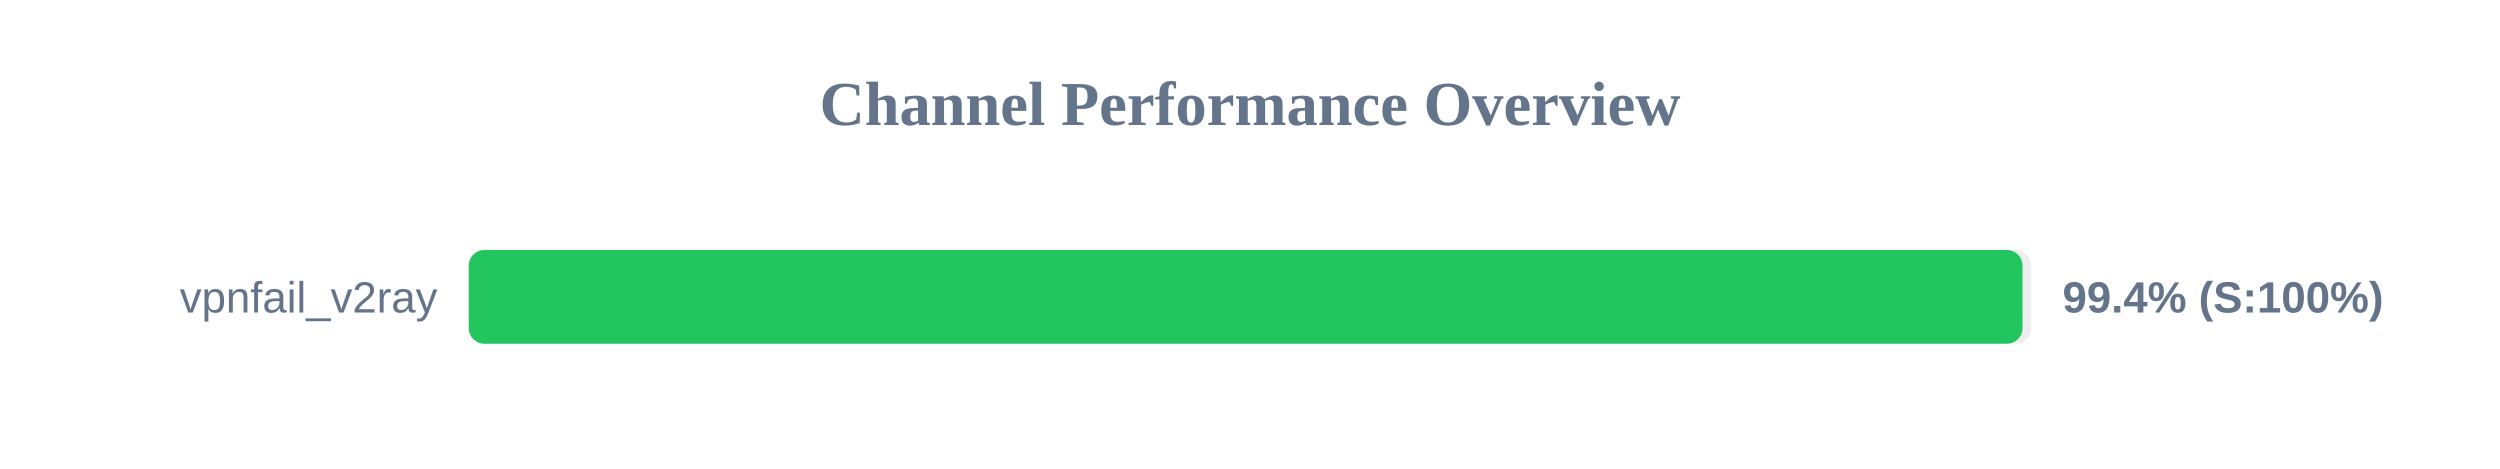
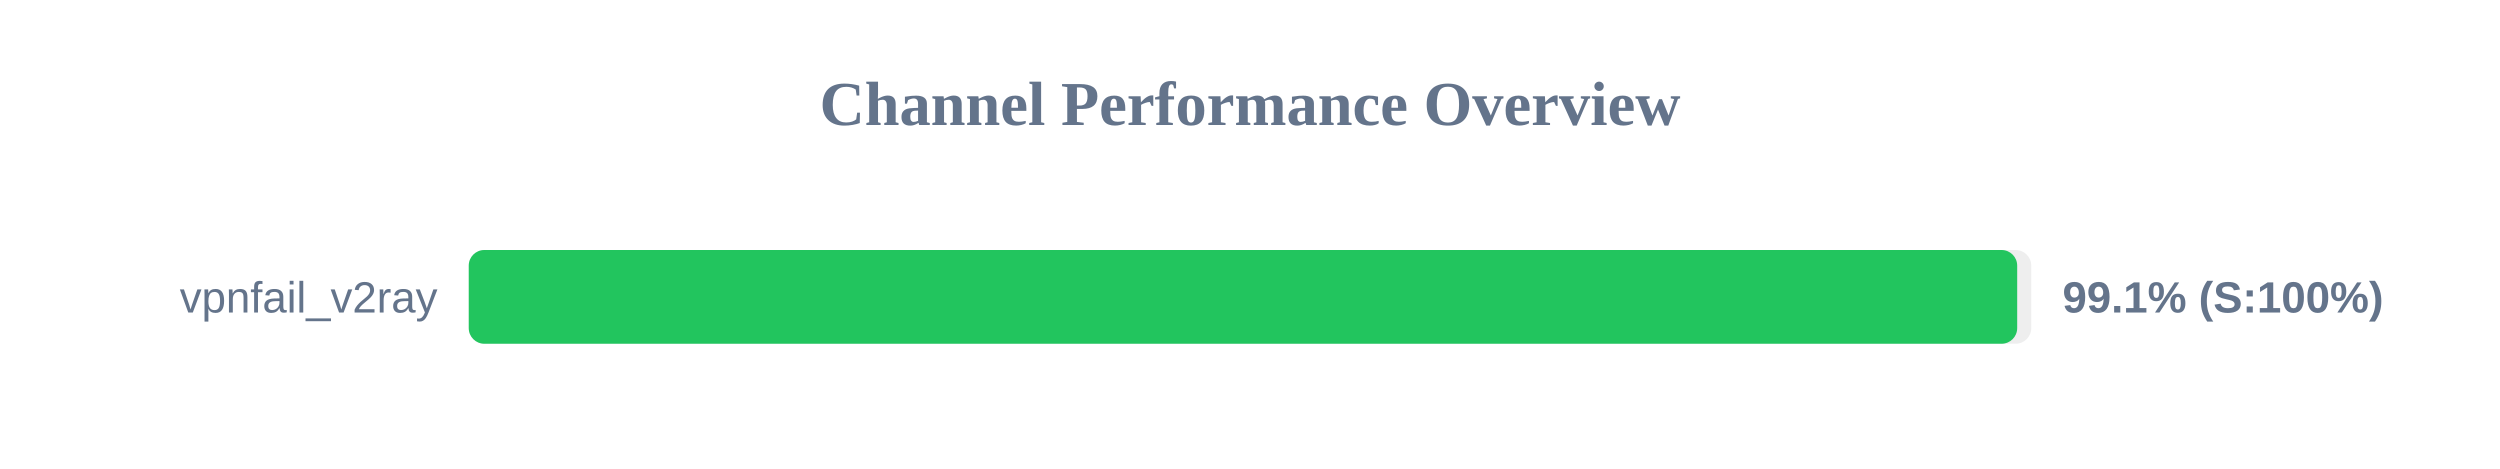
<svg xmlns="http://www.w3.org/2000/svg" width="800" height="150" version="1.1">
  <style>
        .row { font: 14px Arial; fill: #64748b; }
        .score { font: bold 14px Arial; fill: #64748b; }
    </style>
  <text x="400" y="40" text-anchor="middle" font-size="20px" font-weight="bold" fill="#64748b">Channel Performance Overview</text>
  <rect x="150" y="80" width="500" height="30" fill="#eee" rx="5" />
-   <rect x="150" y="80" width="497.2" height="30" fill="#22c55e" rx="5" />
+   <rect x="150" y="80" width="495.5" height="30" fill="#22c55e" rx="5" />
  <text x="140" y="100" text-anchor="end" class="row">vpnfail_v2ray</text>
-   <text x="660" y="100" text-anchor="start" class="score">99.4% (S:100%)</text>
+   <text x="660" y="100" text-anchor="start" class="score">99.1% (S:100%)</text>
</svg>
